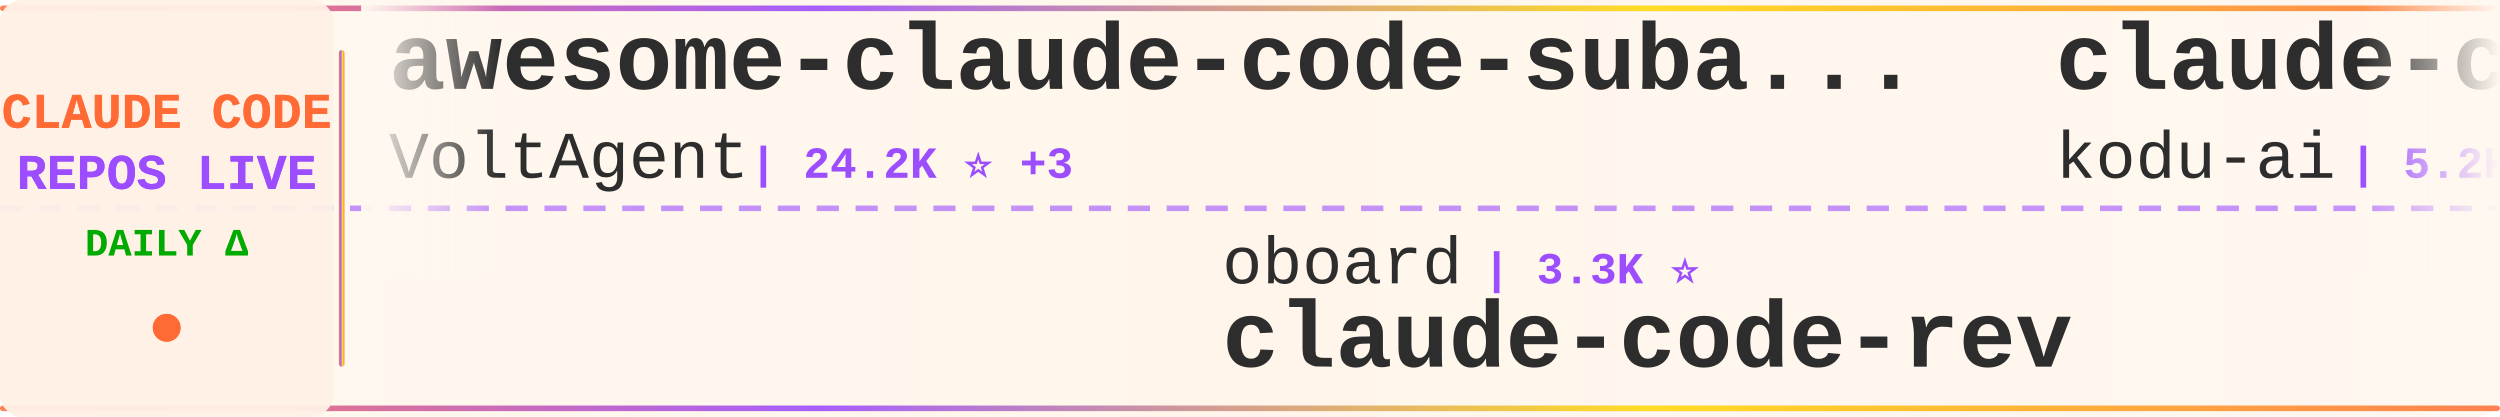
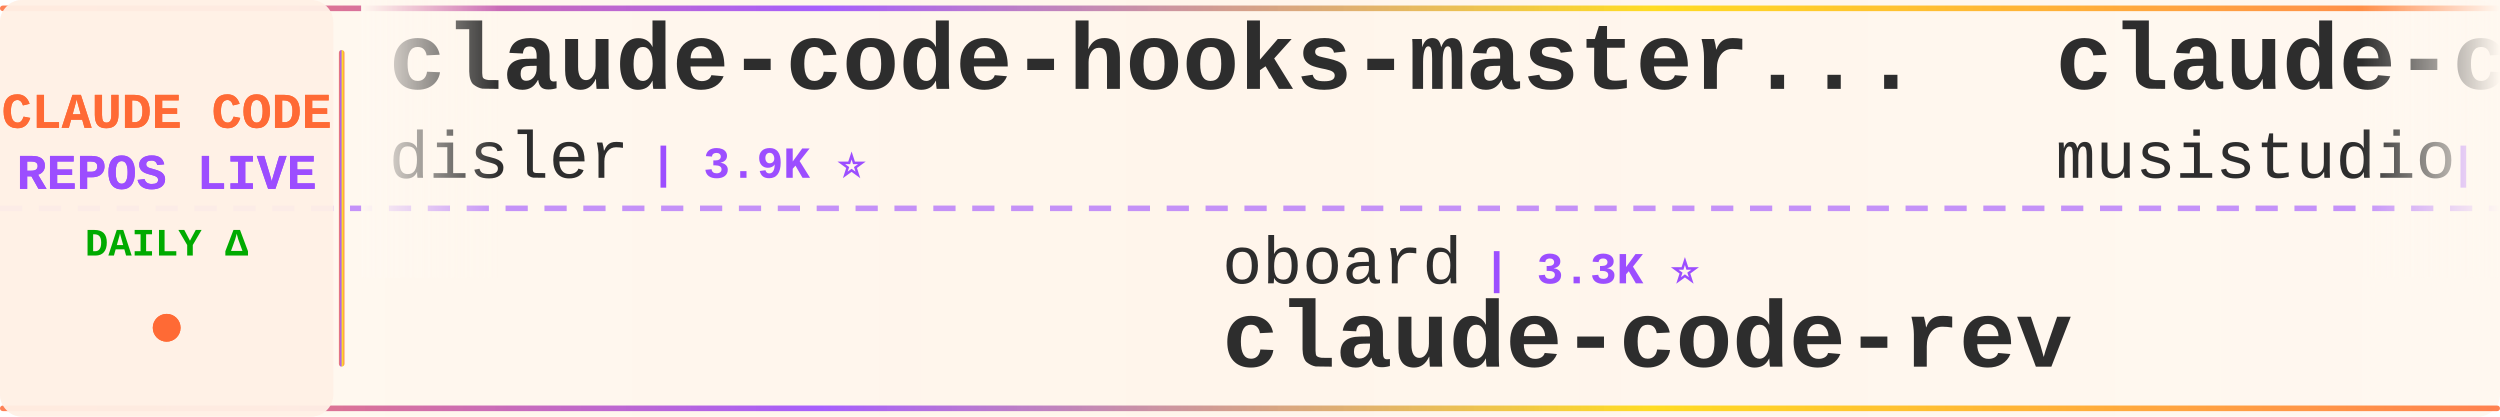
<svg xmlns="http://www.w3.org/2000/svg" width="900" height="150">
  <defs>
    <linearGradient id="tickerBg" x1="0%" y1="0%" x2="100%" y2="0%">
      <stop offset="0%" style="stop-color:#fff8f0;stop-opacity:0.98" />
      <stop offset="50%" style="stop-color:#fff5eb;stop-opacity:1" />
      <stop offset="100%" style="stop-color:#fff8f0;stop-opacity:0.98" />
    </linearGradient>
    <linearGradient id="borderGrad" x1="0%" y1="0%" x2="100%" y2="0%">
      <stop offset="0%" style="stop-color:#FF6B35;stop-opacity:0.85">
        <animate attributeName="stop-opacity" values="0.85;1;0.85" dur="2s" repeatCount="indefinite" />
      </stop>
      <stop offset="33%" style="stop-color:#9C4EFF;stop-opacity:0.9">
        <animate attributeName="stop-opacity" values="0.9;1;0.9" dur="2.2s" repeatCount="indefinite" />
      </stop>
      <stop offset="66%" style="stop-color:#FFD700;stop-opacity:0.85">
        <animate attributeName="stop-opacity" values="0.85;1;0.85" dur="1.8s" repeatCount="indefinite" />
      </stop>
      <stop offset="100%" style="stop-color:#FF6B35;stop-opacity:0.85">
        <animate attributeName="stop-opacity" values="0.85;1;0.85" dur="2s" repeatCount="indefinite" />
      </stop>
    </linearGradient>
    <filter id="textGlow">
      <feGaussianBlur stdDeviation="0.15" result="coloredBlur" />
      <feMerge>
        <feMergeNode in="coloredBlur" />
        <feMergeNode in="SourceGraphic" />
      </feMerge>
    </filter>
    <filter id="metricGlow">
      <feGaussianBlur stdDeviation="0.2" result="coloredBlur" />
      <feMerge>
        <feMergeNode in="coloredBlur" />
        <feMergeNode in="SourceGraphic" />
      </feMerge>
    </filter>
    <linearGradient id="leftFade" x1="0%" y1="0%" x2="100%" y2="0%">
      <stop offset="0%" style="stop-color:#fff8f0;stop-opacity:1" />
      <stop offset="100%" style="stop-color:#fff8f0;stop-opacity:0" />
    </linearGradient>
    <linearGradient id="rightFade" x1="0%" y1="0%" x2="100%" y2="0%">
      <stop offset="0%" style="stop-color:#fff8f0;stop-opacity:0" />
      <stop offset="100%" style="stop-color:#fff8f0;stop-opacity:1" />
    </linearGradient>
  </defs>
  <rect width="900" height="150" fill="url(#tickerBg)" rx="8" />
  <rect x="0" y="2" width="900" height="2" fill="url(#borderGrad)" rx="1" />
  <rect x="0" y="146" width="900" height="2" fill="url(#borderGrad)" rx="1" />
  <line x1="0" y1="75" x2="900" y2="75" stroke="#9C4EFF" stroke-width="2" stroke-dasharray="8 6" opacity="0.6" />
  <rect x="0" y="0" width="120" height="150" fill="#fff0e6" opacity="0.95" rx="8" />
  <text x="60" y="46" font-family="'Courier New', monospace" font-size="18" font-weight="bold" fill="#FF6B35" text-anchor="middle" filter="url(#textGlow)">
    CLAUDE CODE
  </text>
  <text x="60" y="68" font-family="'Courier New', monospace" font-size="18" font-weight="bold" fill="#9C4EFF" text-anchor="middle" filter="url(#textGlow)">
    REPOS LIVE
  </text>
  <text x="60" y="92" font-family="'Courier New', monospace" font-size="14" font-weight="bold" fill="#00aa00" text-anchor="middle">
    DAILY Δ
  </text>
  <circle cx="60" cy="118" r="5" fill="#FF6B35" filter="url(#metricGlow)">
    <animate attributeName="r" values="4;6;4" dur="1.5s" repeatCount="indefinite" />
    <animate attributeName="opacity" values="0.6;1;0.6" dur="1.5s" repeatCount="indefinite" />
  </circle>
  <rect x="122" y="18" width="2" height="114" fill="url(#borderGrad)" rx="1" />
  <clipPath id="tickerClip">
    <rect x="130" y="0" width="770" height="150" />
  </clipPath>
  <g clip-path="url(#tickerClip)">
    <g id="tickerItems">
      <animateTransform attributeName="transform" attributeType="XML" type="translate" from="0 0" to="-3000 0" dur="54s" repeatCount="indefinite" />
      <g transform="translate(0, 0)">
-         <text x="140" y="32" font-family="'Courier New', monospace" font-size="34" font-weight="bold" fill="#2d2d2d">awesome-claude-code-suba...</text>
-         <text x="140" y="64" font-family="'Courier New', monospace" font-size="24" font-weight="normal" fill="#2d2d2d" opacity="1.0">VoltAgent</text>
-         <text x="270" y="64" font-family="'Courier New', monospace" font-size="16" font-weight="bold" fill="#9C4EFF"> | 24.2K ⭐ +3</text>
+         <text x="140" y="32" font-family="'Courier New', monospace" font-size="34" font-weight="bold" fill="#2d2d2d">claude-code-hooks-master...</text>
+         <text x="140" y="64" font-family="'Courier New', monospace" font-size="24" font-weight="normal" fill="#2d2d2d" opacity="1.0">disler</text>
+         <text x="234" y="64" font-family="'Courier New', monospace" font-size="16" font-weight="bold" fill="#9C4EFF"> | 3.9K ⭐</text>
      </g>
      <g transform="translate(300, 0)">
        <text x="140" y="102" font-family="'Courier New', monospace" font-size="24" font-weight="normal" fill="#2d2d2d" opacity="1.0">oboard</text>
        <text x="234" y="102" font-family="'Courier New', monospace" font-size="16" font-weight="bold" fill="#9C4EFF"> | 3.3K ⭐</text>
        <text x="140" y="132" font-family="'Courier New', monospace" font-size="34" font-weight="bold" fill="#2d2d2d">claude-code-rev</text>
      </g>
      <g transform="translate(600, 0)">
-         <text x="140" y="32" font-family="'Courier New', monospace" font-size="34" font-weight="bold" fill="#2d2d2d">claude-coder</text>
-         <text x="140" y="64" font-family="'Courier New', monospace" font-size="24" font-weight="normal" fill="#2d2d2d" opacity="1.0">kodu-ai</text>
-         <text x="246" y="64" font-family="'Courier New', monospace" font-size="16" font-weight="bold" fill="#9C4EFF"> | 5.2K ⭐</text>
+         <text x="140" y="32" font-family="'Courier New', monospace" font-size="34" font-weight="bold" fill="#2d2d2d">claude-code-router</text>
+         <text x="140" y="64" font-family="'Courier New', monospace" font-size="24" font-weight="normal" fill="#2d2d2d" opacity="1.0">musistudio</text>
+         <text x="282" y="64" font-family="'Courier New', monospace" font-size="16" font-weight="bold" fill="#9C4EFF"> | 36.6K ⭐ +5</text>
      </g>
      <g transform="translate(900, 0)">
-         <text x="140" y="102" font-family="'Courier New', monospace" font-size="24" font-weight="normal" fill="#2d2d2d" opacity="1.0">Windy3f3f3f3f</text>
-         <text x="318" y="102" font-family="'Courier New', monospace" font-size="16" font-weight="bold" fill="#9C4EFF"> | 2.6K ⭐ +2</text>
-         <text x="140" y="132" font-family="'Courier New', monospace" font-size="34" font-weight="bold" fill="#2d2d2d">claude-code-from-scratch</text>
+         <text x="140" y="102" font-family="'Courier New', monospace" font-size="24" font-weight="normal" fill="#2d2d2d" opacity="1.0">fuergaosi233</text>
+         <text x="306" y="102" font-family="'Courier New', monospace" font-size="16" font-weight="bold" fill="#9C4EFF"> | 2.8K ⭐</text>
+         <text x="140" y="132" font-family="'Courier New', monospace" font-size="34" font-weight="bold" fill="#2d2d2d">claude-code-proxy</text>
      </g>
      <g transform="translate(1200, 0)">
-         <text x="140" y="32" font-family="'Courier New', monospace" font-size="34" font-weight="bold" fill="#2d2d2d">claude-code-base-action</text>
-         <text x="140" y="64" font-family="'Courier New', monospace" font-size="24" font-weight="normal" fill="#2d2d2d" opacity="1.0">anthropics</text>
-         <text x="282" y="64" font-family="'Courier New', monospace" font-size="16" font-weight="bold" fill="#9C4EFF"> | 944 ⭐ +1</text>
+         <text x="140" y="32" font-family="'Courier New', monospace" font-size="34" font-weight="bold" fill="#2d2d2d">claude-code-source</text>
+         <text x="140" y="64" font-family="'Courier New', monospace" font-size="24" font-weight="normal" fill="#2d2d2d" opacity="1.0">hangsman</text>
+         <text x="258" y="64" font-family="'Courier New', monospace" font-size="16" font-weight="bold" fill="#9C4EFF"> | 793 ⭐</text>
      </g>
      <g transform="translate(1500, 0)">
-         <text x="140" y="102" font-family="'Courier New', monospace" font-size="24" font-weight="normal" fill="#2d2d2d" opacity="1.0">Piebald-AI</text>
-         <text x="282" y="102" font-family="'Courier New', monospace" font-size="16" font-weight="bold" fill="#9C4EFF"> | 12.3K ⭐</text>
-         <text x="140" y="132" font-family="'Courier New', monospace" font-size="34" font-weight="bold" fill="#2d2d2d">claude-code-system-promp...</text>
+         <text x="140" y="102" font-family="'Courier New', monospace" font-size="24" font-weight="normal" fill="#2d2d2d" opacity="1.0">RichardAtCT</text>
+         <text x="294" y="102" font-family="'Courier New', monospace" font-size="16" font-weight="bold" fill="#9C4EFF"> | 2.8K ⭐</text>
+         <text x="140" y="132" font-family="'Courier New', monospace" font-size="34" font-weight="bold" fill="#2d2d2d">claude-code-telegram</text>
      </g>
      <g transform="translate(1800, 0)">
-         <text x="140" y="32" font-family="'Courier New', monospace" font-size="34" font-weight="bold" fill="#2d2d2d">Claude-Code-Source-Study</text>
-         <text x="140" y="64" font-family="'Courier New', monospace" font-size="24" font-weight="normal" fill="#2d2d2d" opacity="1.0">luyao618</text>
-         <text x="258" y="64" font-family="'Courier New', monospace" font-size="16" font-weight="bold" fill="#9C4EFF"> | 1.7K ⭐ +1</text>
+         <text x="140" y="32" font-family="'Courier New', monospace" font-size="34" font-weight="bold" fill="#2d2d2d">arcads-claude-code</text>
+         <text x="140" y="64" font-family="'Courier New', monospace" font-size="24" font-weight="normal" fill="#2d2d2d" opacity="1.0">krusemediallc</text>
+         <text x="318" y="64" font-family="'Courier New', monospace" font-size="16" font-weight="bold" fill="#9C4EFF"> | 1.2K ⭐</text>
      </g>
      <g transform="translate(2100, 0)">
-         <text x="140" y="102" font-family="'Courier New', monospace" font-size="24" font-weight="normal" fill="#2d2d2d" opacity="1.0">huangserva</text>
-         <text x="282" y="102" font-family="'Courier New', monospace" font-size="16" font-weight="bold" fill="#9C4EFF"> | 623 ⭐</text>
-         <text x="140" y="132" font-family="'Courier New', monospace" font-size="34" font-weight="bold" fill="#2d2d2d">claude-code-cli</text>
+         <text x="140" y="102" font-family="'Courier New', monospace" font-size="24" font-weight="normal" fill="#2d2d2d" opacity="1.0">jqueryscript</text>
+         <text x="306" y="102" font-family="'Courier New', monospace" font-size="16" font-weight="bold" fill="#9C4EFF"> | 497 ⭐</text>
+         <text x="140" y="132" font-family="'Courier New', monospace" font-size="34" font-weight="bold" fill="#2d2d2d">awesome-claude-code</text>
      </g>
      <g transform="translate(2400, 0)">
-         <text x="140" y="32" font-family="'Courier New', monospace" font-size="34" font-weight="bold" fill="#2d2d2d">free-claude-code</text>
-         <text x="140" y="64" font-family="'Courier New', monospace" font-size="24" font-weight="normal" fill="#2d2d2d" opacity="1.0">Alishahryar1</text>
-         <text x="306" y="64" font-family="'Courier New', monospace" font-size="16" font-weight="bold" fill="#9C4EFF"> | 45.3K ⭐ +7</text>
+         <text x="140" y="32" font-family="'Courier New', monospace" font-size="34" font-weight="bold" fill="#2d2d2d">claude-code-plugins-plus...</text>
+         <text x="140" y="64" font-family="'Courier New', monospace" font-size="24" font-weight="normal" fill="#2d2d2d" opacity="1.0">jeremylongshore</text>
+         <text x="342" y="64" font-family="'Courier New', monospace" font-size="16" font-weight="bold" fill="#9C4EFF"> | 2.6K ⭐ +1</text>
      </g>
      <g transform="translate(2700, 0)">
-         <text x="140" y="102" font-family="'Courier New', monospace" font-size="24" font-weight="normal" fill="#2d2d2d" opacity="1.0">chauncygu</text>
-         <text x="270" y="102" font-family="'Courier New', monospace" font-size="16" font-weight="bold" fill="#9C4EFF"> | 2.8K ⭐</text>
-         <text x="140" y="132" font-family="'Courier New', monospace" font-size="34" font-weight="bold" fill="#2d2d2d">collection-claude-code-s...</text>
+         <text x="140" y="102" font-family="'Courier New', monospace" font-size="24" font-weight="normal" fill="#2d2d2d" opacity="1.0">LING71671</text>
+         <text x="270" y="102" font-family="'Courier New', monospace" font-size="16" font-weight="bold" fill="#9C4EFF"> | 939 ⭐</text>
+         <text x="140" y="132" font-family="'Courier New', monospace" font-size="34" font-weight="bold" fill="#2d2d2d">Open-ClaudeCode</text>
      </g>
      <g transform="translate(3000, 0)">
-         <text x="140" y="32" font-family="'Courier New', monospace" font-size="34" font-weight="bold" fill="#2d2d2d">awesome-claude-code-suba...</text>
-         <text x="140" y="64" font-family="'Courier New', monospace" font-size="24" font-weight="normal" fill="#2d2d2d" opacity="1.0">VoltAgent</text>
-         <text x="270" y="64" font-family="'Courier New', monospace" font-size="16" font-weight="bold" fill="#9C4EFF"> | 24.2K ⭐ +3</text>
+         <text x="140" y="32" font-family="'Courier New', monospace" font-size="34" font-weight="bold" fill="#2d2d2d">claude-code-hooks-master...</text>
+         <text x="140" y="64" font-family="'Courier New', monospace" font-size="24" font-weight="normal" fill="#2d2d2d" opacity="1.0">disler</text>
+         <text x="234" y="64" font-family="'Courier New', monospace" font-size="16" font-weight="bold" fill="#9C4EFF"> | 3.9K ⭐</text>
      </g>
      <g transform="translate(3300, 0)">
        <text x="140" y="102" font-family="'Courier New', monospace" font-size="24" font-weight="normal" fill="#2d2d2d" opacity="1.0">oboard</text>
        <text x="234" y="102" font-family="'Courier New', monospace" font-size="16" font-weight="bold" fill="#9C4EFF"> | 3.3K ⭐</text>
        <text x="140" y="132" font-family="'Courier New', monospace" font-size="34" font-weight="bold" fill="#2d2d2d">claude-code-rev</text>
      </g>
      <g transform="translate(3600, 0)">
-         <text x="140" y="32" font-family="'Courier New', monospace" font-size="34" font-weight="bold" fill="#2d2d2d">claude-coder</text>
-         <text x="140" y="64" font-family="'Courier New', monospace" font-size="24" font-weight="normal" fill="#2d2d2d" opacity="1.0">kodu-ai</text>
-         <text x="246" y="64" font-family="'Courier New', monospace" font-size="16" font-weight="bold" fill="#9C4EFF"> | 5.2K ⭐</text>
+         <text x="140" y="32" font-family="'Courier New', monospace" font-size="34" font-weight="bold" fill="#2d2d2d">claude-code-router</text>
+         <text x="140" y="64" font-family="'Courier New', monospace" font-size="24" font-weight="normal" fill="#2d2d2d" opacity="1.0">musistudio</text>
+         <text x="282" y="64" font-family="'Courier New', monospace" font-size="16" font-weight="bold" fill="#9C4EFF"> | 36.6K ⭐ +5</text>
      </g>
      <g transform="translate(3900, 0)">
-         <text x="140" y="102" font-family="'Courier New', monospace" font-size="24" font-weight="normal" fill="#2d2d2d" opacity="1.0">Windy3f3f3f3f</text>
-         <text x="318" y="102" font-family="'Courier New', monospace" font-size="16" font-weight="bold" fill="#9C4EFF"> | 2.6K ⭐ +2</text>
-         <text x="140" y="132" font-family="'Courier New', monospace" font-size="34" font-weight="bold" fill="#2d2d2d">claude-code-from-scratch</text>
+         <text x="140" y="102" font-family="'Courier New', monospace" font-size="24" font-weight="normal" fill="#2d2d2d" opacity="1.0">fuergaosi233</text>
+         <text x="306" y="102" font-family="'Courier New', monospace" font-size="16" font-weight="bold" fill="#9C4EFF"> | 2.8K ⭐</text>
+         <text x="140" y="132" font-family="'Courier New', monospace" font-size="34" font-weight="bold" fill="#2d2d2d">claude-code-proxy</text>
      </g>
    </g>
  </g>
  <rect x="130" y="0" width="50" height="100" fill="url(#leftFade)" />
  <rect x="850" y="0" width="50" height="100" fill="url(#rightFade)" />
</svg>
